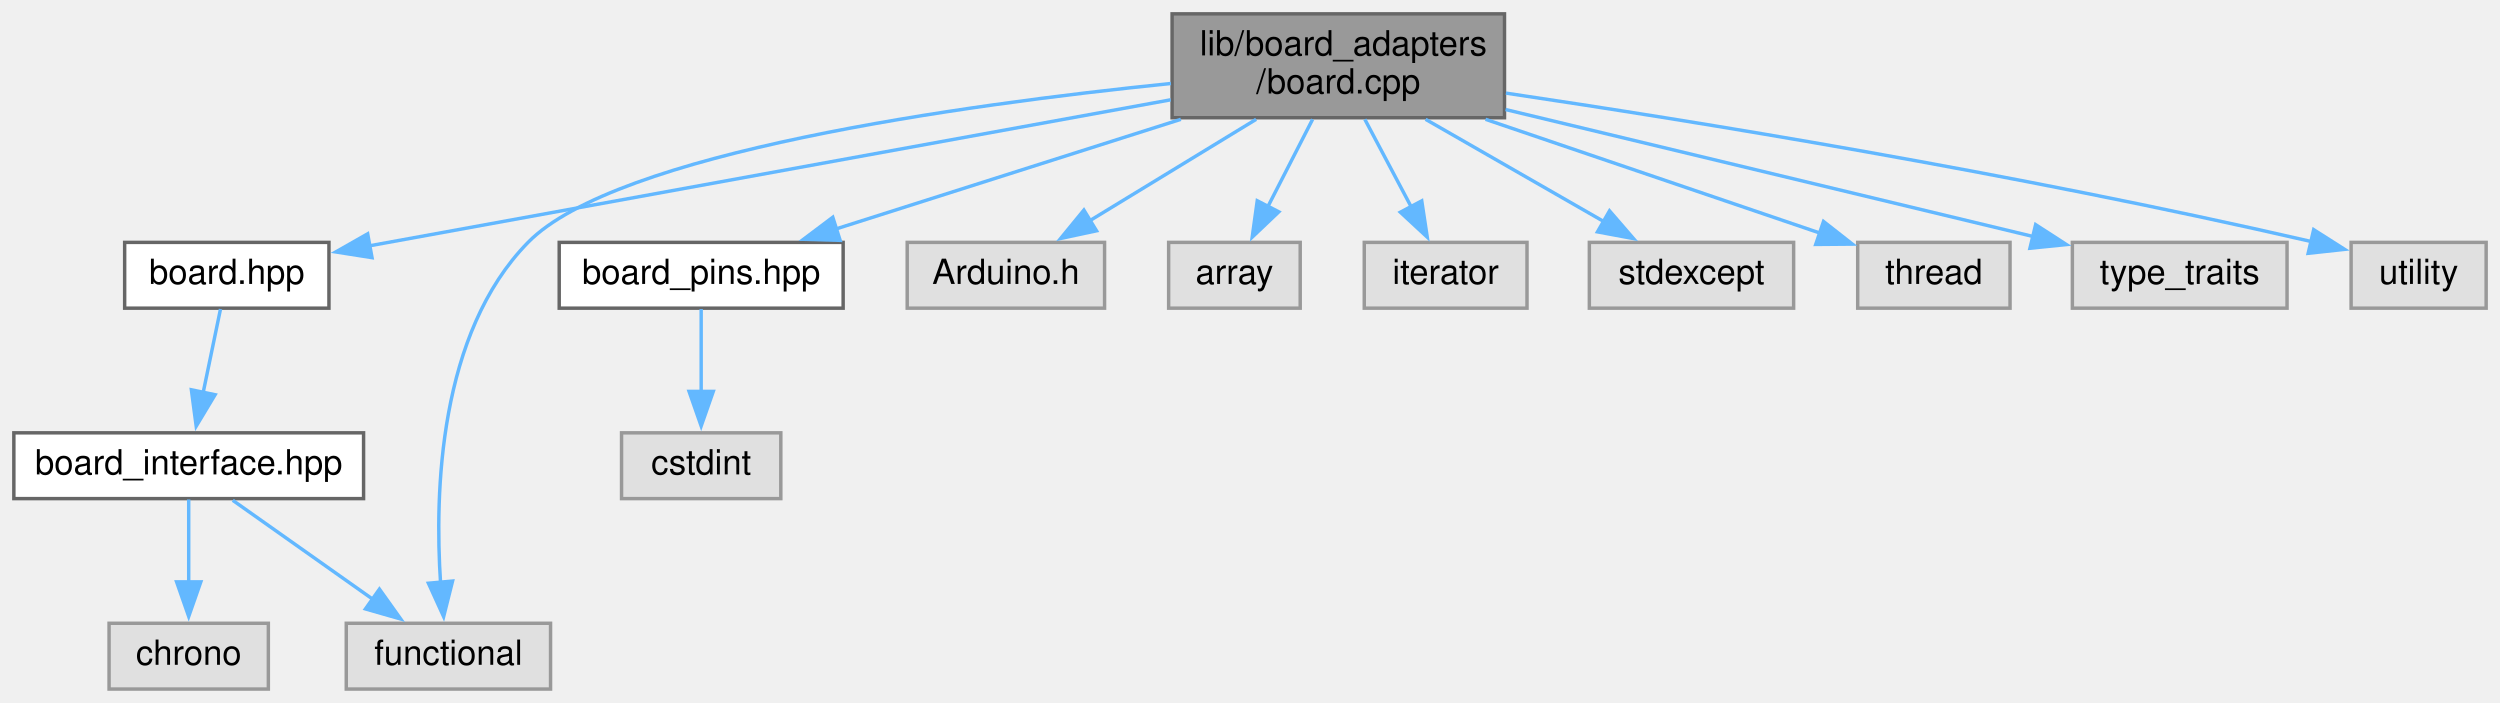
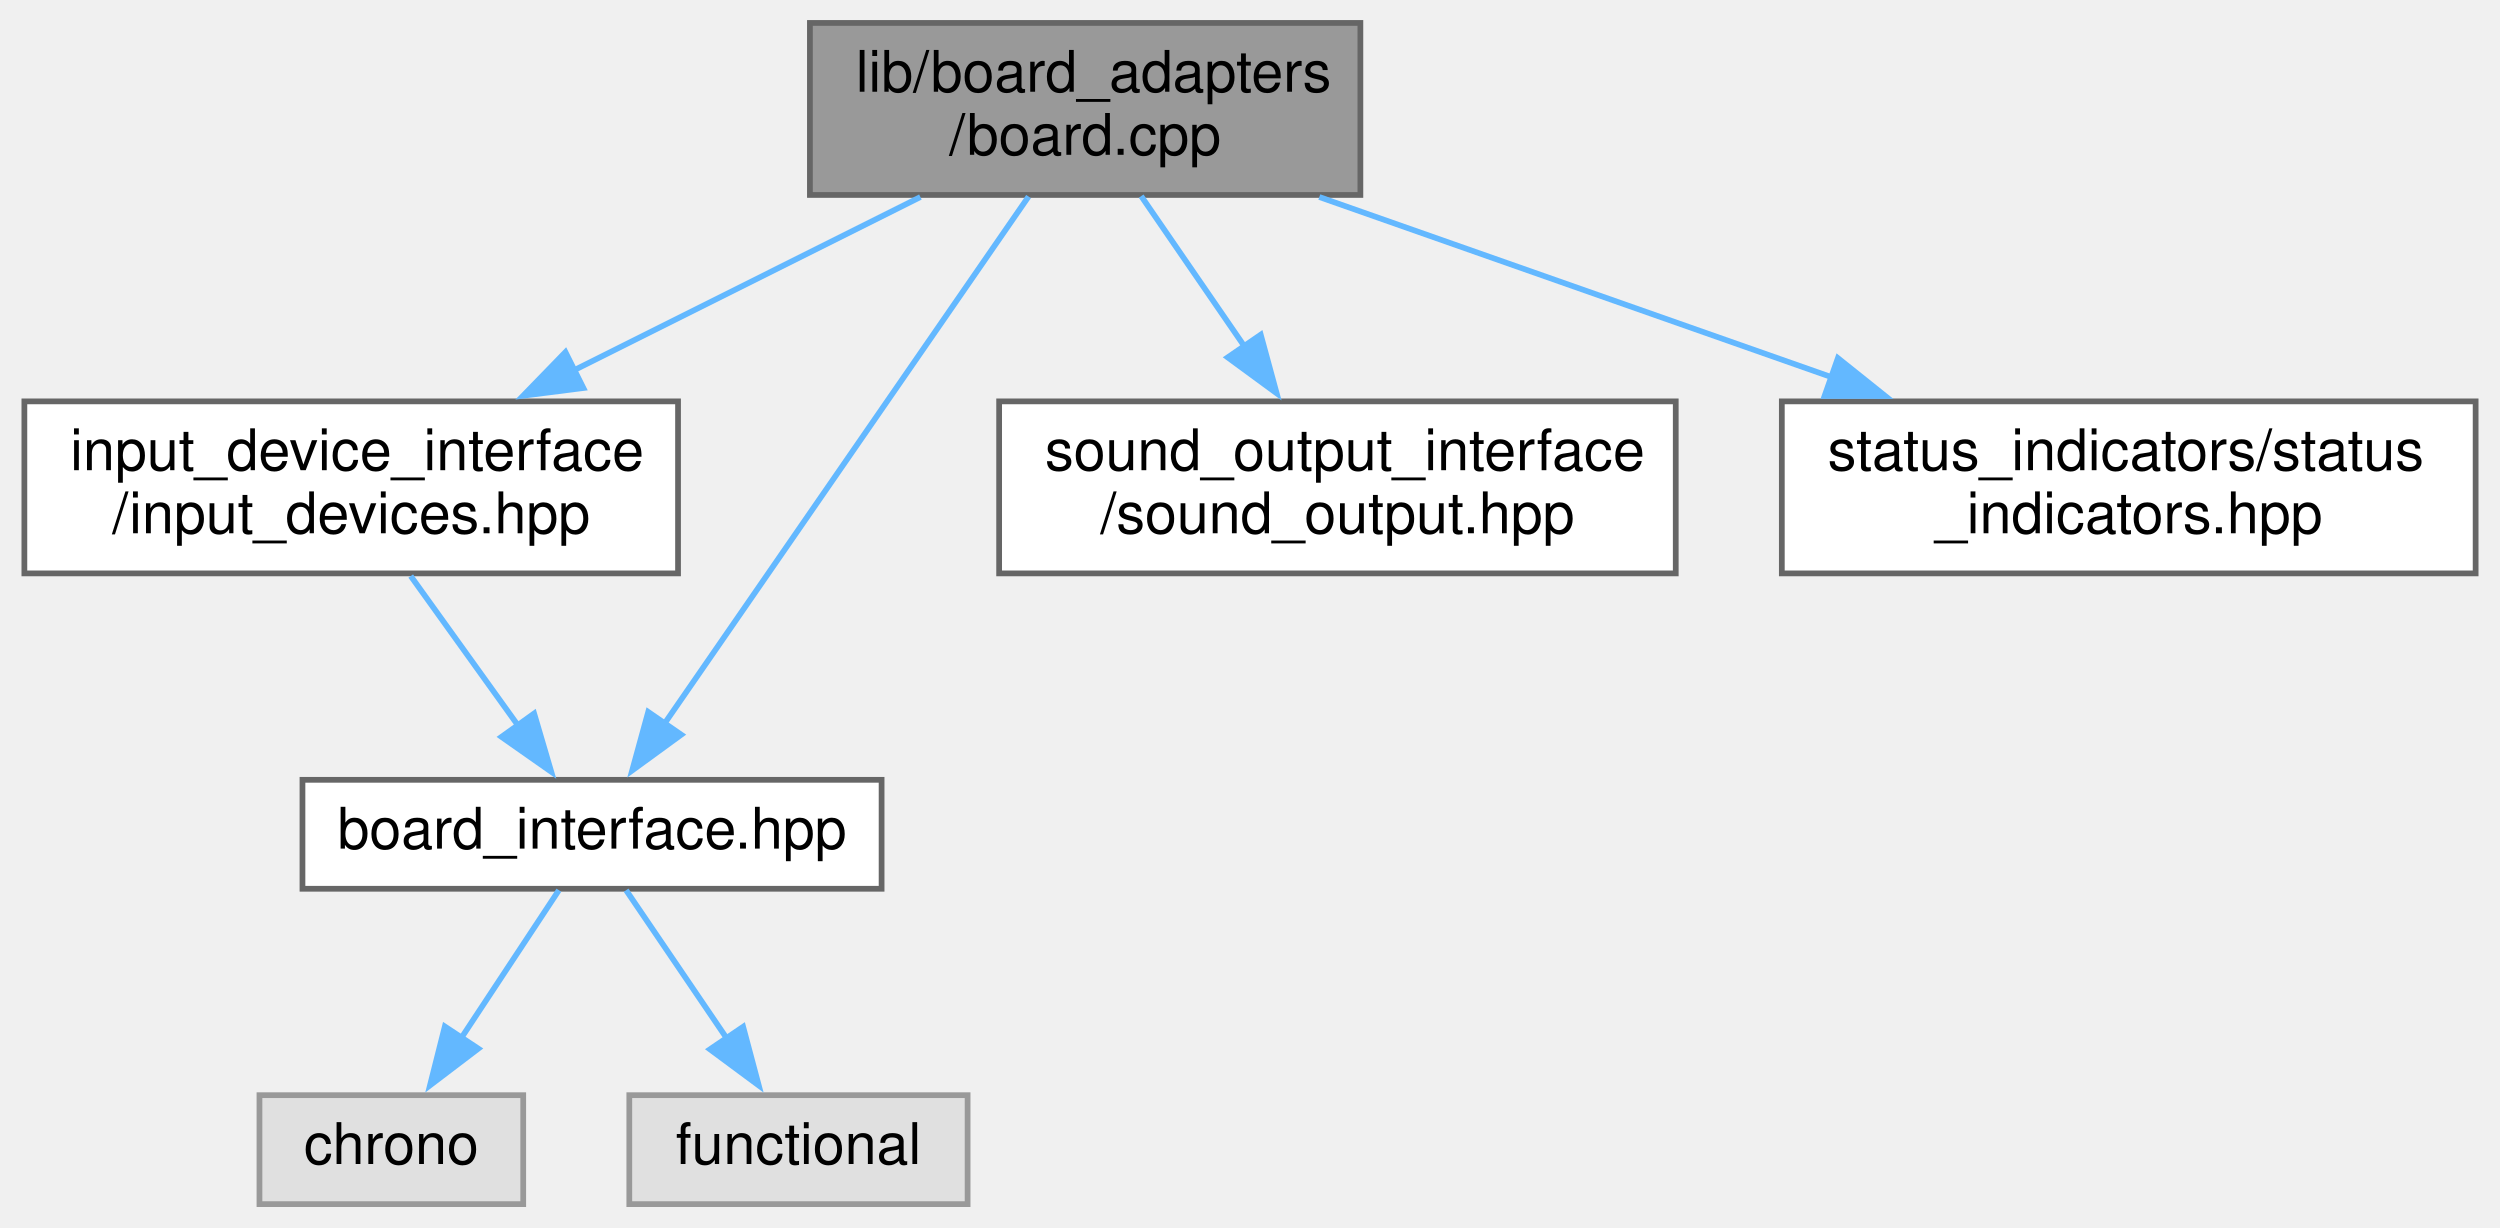
- <svg xmlns="http://www.w3.org/2000/svg" xmlns:xlink="http://www.w3.org/1999/xlink" width="722pt" height="203pt" viewBox="0.00 0.00 722.00 203.00">
-   <g id="graph0" class="graph" transform="scale(1 1) rotate(0) translate(4 199)">
+ <svg xmlns="http://www.w3.org/2000/svg" xmlns:xlink="http://www.w3.org/1999/xlink" width="436pt" height="214pt" viewBox="0.00 0.00 435.50 214.00">
+   <g id="graph0" class="graph" transform="scale(1 1) rotate(0) translate(4 210)">
    <g id="node1" class="node">
      <g id="a_node1">
        <a xlink:title=" ">
-           <polygon fill="#999999" stroke="#666666" points="430.5,-195 334.5,-195 334.5,-165 430.5,-165 430.5,-195" />
-           <text text-anchor="start" x="342.5" y="-183" font-family="Helvetica,sans-Serif" font-size="10.00">lib/board_adapters</text>
-           <text text-anchor="middle" x="382.5" y="-172" font-family="Helvetica,sans-Serif" font-size="10.00">/board.cpp</text>
+           <polygon fill="#999999" stroke="#666666" points="233,-206 137,-206 137,-176 233,-176 233,-206" />
+           <text text-anchor="start" x="145" y="-194" font-family="Helvetica,sans-Serif" font-size="10.00">lib/board_adapters</text>
+           <text text-anchor="middle" x="185" y="-183" font-family="Helvetica,sans-Serif" font-size="10.00">/board.cpp</text>
        </a>
      </g>
    </g>
    <g id="node2" class="node">
      <g id="a_node2">
-         <a xlink:href="board_8hpp.xhtml" target="_top" xlink:title="This is a Proxy header.">
-           <polygon fill="white" stroke="#666666" points="91,-129 32,-129 32,-110 91,-110 91,-129" />
-           <text text-anchor="middle" x="61.5" y="-117" font-family="Helvetica,sans-Serif" font-size="10.00">board.hpp</text>
+         <a xlink:href="input__devices_8hpp.xhtml" target="_top" xlink:title=" ">
+           <polygon fill="white" stroke="#666666" points="114,-140 0,-140 0,-110 114,-110 114,-140" />
+           <text text-anchor="start" x="8" y="-128" font-family="Helvetica,sans-Serif" font-size="10.00">input_device_interface</text>
+           <text text-anchor="middle" x="57" y="-117" font-family="Helvetica,sans-Serif" font-size="10.00">/input_devices.hpp</text>
        </a>
      </g>
    </g>
    <g id="edge1" class="edge">
-       <path fill="none" stroke="#63b8ff" d="M334.1,-170.18C271.04,-158.69 161.89,-138.8 102.64,-128" />
-       <polygon fill="#63b8ff" stroke="#63b8ff" points="103.44,-124.59 92.97,-126.24 102.18,-131.47 103.44,-124.59" />
+       <path fill="none" stroke="#63b8ff" d="M156.27,-175.64C138.41,-166.7 115.2,-155.1 95.72,-145.36" />
+       <polygon fill="#63b8ff" stroke="#63b8ff" points="97.49,-142.33 86.98,-140.99 94.36,-148.59 97.49,-142.33" />
+     </g>
+     <g id="node3" class="node">
+       <g id="a_node3">
+         <a xlink:href="board__interface_8hpp.xhtml" target="_top" xlink:title=" ">
+           <polygon fill="white" stroke="#666666" points="149.5,-74 48.5,-74 48.5,-55 149.5,-55 149.5,-74" />
+           <text text-anchor="middle" x="99" y="-62" font-family="Helvetica,sans-Serif" font-size="10.00">board_interface.hpp</text>
+         </a>
+       </g>
+     </g>
+     <g id="edge7" class="edge">
+       <path fill="none" stroke="#63b8ff" d="M175.13,-175.72C159.46,-153.03 128.88,-108.76 111.63,-83.79" />
+       <polygon fill="#63b8ff" stroke="#63b8ff" points="114.56,-81.87 106,-75.63 108.8,-85.84 114.56,-81.87" />
+     </g>
+     <g id="node6" class="node">
+       <g id="a_node6">
+         <a xlink:href="sound__output_8hpp.xhtml" target="_top" xlink:title=" ">
+           <polygon fill="white" stroke="#666666" points="288,-140 170,-140 170,-110 288,-110 288,-140" />
+           <text text-anchor="start" x="178" y="-128" font-family="Helvetica,sans-Serif" font-size="10.00">sound_output_interface</text>
+           <text text-anchor="middle" x="229" y="-117" font-family="Helvetica,sans-Serif" font-size="10.00">/sound_output.hpp</text>
+         </a>
+       </g>
+     </g>
+     <g id="edge5" class="edge">
+       <path fill="none" stroke="#63b8ff" d="M194.77,-175.8C200.06,-168.09 206.75,-158.37 212.8,-149.56" />
+       <polygon fill="#63b8ff" stroke="#63b8ff" points="215.62,-151.63 218.4,-141.41 209.86,-147.67 215.62,-151.63" />
+     </g>
+     <g id="node7" class="node">
+       <g id="a_node7">
+         <a xlink:href="status__indicators_8hpp.xhtml" target="_top" xlink:title=" ">
+           <polygon fill="white" stroke="#666666" points="427.5,-140 306.5,-140 306.5,-110 427.5,-110 427.5,-140" />
+           <text text-anchor="start" x="314.5" y="-128" font-family="Helvetica,sans-Serif" font-size="10.00">status_indicators/status</text>
+           <text text-anchor="middle" x="367" y="-117" font-family="Helvetica,sans-Serif" font-size="10.00">_indicators.hpp</text>
+         </a>
+       </g>
+     </g>
+     <g id="edge6" class="edge">
+       <path fill="none" stroke="#63b8ff" d="M225.84,-175.64C252.33,-166.32 287.06,-154.11 315.44,-144.13" />
+       <polygon fill="#63b8ff" stroke="#63b8ff" points="316.28,-147.55 324.55,-140.93 313.95,-140.94 316.28,-147.55" />
+     </g>
+     <g id="edge2" class="edge">
+       <path fill="none" stroke="#63b8ff" d="M67.38,-109.54C73.05,-101.65 80.11,-91.81 86.12,-83.44" />
+       <polygon fill="#63b8ff" stroke="#63b8ff" points="88.9,-85.57 91.89,-75.4 83.21,-81.49 88.9,-85.57" />
+     </g>
+     <g id="node4" class="node">
+       <g id="a_node4">
+         <a xlink:title=" ">
+           <polygon fill="#e0e0e0" stroke="#999999" points="87,-19 41,-19 41,0 87,0 87,-19" />
+           <text text-anchor="middle" x="64" y="-7" font-family="Helvetica,sans-Serif" font-size="10.00">chrono</text>
+         </a>
+       </g>
+     </g>
+     <g id="edge3" class="edge">
+       <path fill="none" stroke="#63b8ff" d="M93.22,-54.75C88.59,-47.73 81.93,-37.64 76.13,-28.87" />
+       <polygon fill="#63b8ff" stroke="#63b8ff" points="79.17,-27.12 70.74,-20.71 73.33,-30.98 79.17,-27.12" />
    </g>
    <g id="node5" class="node">
      <g id="a_node5">
        <a xlink:title=" ">
-           <polygon fill="#e0e0e0" stroke="#999999" points="155,-19 96,-19 96,0 155,0 155,-19" />
-           <text text-anchor="middle" x="125.5" y="-7" font-family="Helvetica,sans-Serif" font-size="10.00">functional</text>
+           <polygon fill="#e0e0e0" stroke="#999999" points="164.5,-19 105.5,-19 105.5,0 164.5,0 164.5,-19" />
+           <text text-anchor="middle" x="135" y="-7" font-family="Helvetica,sans-Serif" font-size="10.00">functional</text>
        </a>
      </g>
    </g>
-     <g id="edge9" class="edge">
-       <path fill="none" stroke="#63b8ff" d="M334.17,-174.89C273.39,-168.7 173.89,-154.87 148.5,-129 122.77,-102.78 121.49,-56.9 123.24,-30.58" />
-       <polygon fill="#63b8ff" stroke="#63b8ff" points="126.7,-31.19 124.12,-20.91 119.73,-30.56 126.7,-31.19" />
-     </g>
-     <g id="node6" class="node">
-       <g id="a_node6">
-         <a xlink:href="board__pins_8hpp.xhtml" target="_top" xlink:title="Provides named objects for the pins provided by the board.">
-           <polygon fill="white" stroke="#666666" points="239.5,-129 157.5,-129 157.5,-110 239.5,-110 239.5,-129" />
-           <text text-anchor="middle" x="198.5" y="-117" font-family="Helvetica,sans-Serif" font-size="10.00">board_pins.hpp</text>
-         </a>
-       </g>
-     </g>
-     <g id="edge5" class="edge">
-       <path fill="none" stroke="#63b8ff" d="M337.02,-164.54C306.35,-154.79 266.32,-142.06 237.18,-132.8" />
-       <polygon fill="#63b8ff" stroke="#63b8ff" points="238.63,-129.59 228.04,-129.89 236.51,-136.26 238.63,-129.59" />
-     </g>
-     <g id="node8" class="node">
-       <g id="a_node8">
-         <a xlink:title=" ">
-           <polygon fill="#e0e0e0" stroke="#999999" points="315,-129 258,-129 258,-110 315,-110 315,-129" />
-           <text text-anchor="middle" x="286.5" y="-117" font-family="Helvetica,sans-Serif" font-size="10.00">Arduino.h</text>
-         </a>
-       </g>
-     </g>
-     <g id="edge7" class="edge">
-       <path fill="none" stroke="#63b8ff" d="M358.77,-164.54C344.06,-155.58 325.23,-144.1 310.48,-135.11" />
-       <polygon fill="#63b8ff" stroke="#63b8ff" points="312.67,-132.35 302.31,-130.13 309.03,-138.33 312.67,-132.35" />
-     </g>
-     <g id="node9" class="node">
-       <g id="a_node9">
-         <a xlink:title=" ">
-           <polygon fill="#e0e0e0" stroke="#999999" points="371.5,-129 333.5,-129 333.5,-110 371.5,-110 371.5,-129" />
-           <text text-anchor="middle" x="352.5" y="-117" font-family="Helvetica,sans-Serif" font-size="10.00">array</text>
-         </a>
-       </g>
-     </g>
-     <g id="edge8" class="edge">
-       <path fill="none" stroke="#63b8ff" d="M375.08,-164.54C371.17,-156.91 366.32,-147.46 362.13,-139.27" />
-       <polygon fill="#63b8ff" stroke="#63b8ff" points="365.32,-137.82 357.64,-130.52 359.09,-141.02 365.32,-137.82" />
-     </g>
-     <g id="node10" class="node">
-       <g id="a_node10">
-         <a xlink:title=" ">
-           <polygon fill="#e0e0e0" stroke="#999999" points="437,-129 390,-129 390,-110 437,-110 437,-129" />
-           <text text-anchor="middle" x="413.5" y="-117" font-family="Helvetica,sans-Serif" font-size="10.00">iterator</text>
-         </a>
-       </g>
-     </g>
-     <g id="edge10" class="edge">
-       <path fill="none" stroke="#63b8ff" d="M390.16,-164.54C394.21,-156.91 399.21,-147.46 403.55,-139.27" />
-       <polygon fill="#63b8ff" stroke="#63b8ff" points="406.6,-140.99 408.19,-130.51 400.42,-137.71 406.6,-140.99" />
-     </g>
-     <g id="node11" class="node">
-       <g id="a_node11">
-         <a xlink:title=" ">
-           <polygon fill="#e0e0e0" stroke="#999999" points="514,-129 455,-129 455,-110 514,-110 514,-129" />
-           <text text-anchor="middle" x="484.5" y="-117" font-family="Helvetica,sans-Serif" font-size="10.00">stdexcept</text>
-         </a>
-       </g>
-     </g>
-     <g id="edge11" class="edge">
-       <path fill="none" stroke="#63b8ff" d="M407.71,-164.54C423.49,-155.49 443.73,-143.88 459.47,-134.85" />
-       <polygon fill="#63b8ff" stroke="#63b8ff" points="460.83,-138.11 467.76,-130.1 457.35,-132.04 460.83,-138.11" />
-     </g>
-     <g id="node12" class="node">
-       <g id="a_node12">
-         <a xlink:title=" ">
-           <polygon fill="#e0e0e0" stroke="#999999" points="576.5,-129 532.5,-129 532.5,-110 576.5,-110 576.5,-129" />
-           <text text-anchor="middle" x="554.5" y="-117" font-family="Helvetica,sans-Serif" font-size="10.00">thread</text>
-         </a>
-       </g>
-     </g>
-     <g id="edge12" class="edge">
-       <path fill="none" stroke="#63b8ff" d="M425.02,-164.54C454.92,-154.37 494.34,-140.96 521.8,-131.62" />
-       <polygon fill="#63b8ff" stroke="#63b8ff" points="522.63,-135.04 530.97,-128.5 520.38,-128.41 522.63,-135.04" />
-     </g>
-     <g id="node13" class="node">
-       <g id="a_node13">
-         <a xlink:title=" ">
-           <polygon fill="#e0e0e0" stroke="#999999" points="656.5,-129 594.5,-129 594.5,-110 656.5,-110 656.5,-129" />
-           <text text-anchor="middle" x="625.5" y="-117" font-family="Helvetica,sans-Serif" font-size="10.00">type_traits</text>
-         </a>
-       </g>
-     </g>
-     <g id="edge13" class="edge">
-       <path fill="none" stroke="#63b8ff" d="M430.8,-167.37C475.3,-156.66 540.69,-140.92 583.19,-130.69" />
-       <polygon fill="#63b8ff" stroke="#63b8ff" points="583.89,-134.12 592.79,-128.37 582.25,-127.31 583.89,-134.12" />
-     </g>
-     <g id="node14" class="node">
-       <g id="a_node14">
-         <a xlink:title=" ">
-           <polygon fill="#e0e0e0" stroke="#999999" points="714,-129 675,-129 675,-110 714,-110 714,-129" />
-           <text text-anchor="middle" x="694.5" y="-117" font-family="Helvetica,sans-Serif" font-size="10.00">utility</text>
-         </a>
-       </g>
-     </g>
-     <g id="edge14" class="edge">
-       <path fill="none" stroke="#63b8ff" d="M430.9,-172.11C485.19,-164.02 576.05,-149.37 663.42,-129.26" />
-       <polygon fill="#63b8ff" stroke="#63b8ff" points="664.19,-132.67 673.13,-126.99 662.6,-125.85 664.19,-132.67" />
-     </g>
-     <g id="node3" class="node">
-       <g id="a_node3">
-         <a xlink:href="board__interface_8hpp.xhtml" target="_top" xlink:title=" ">
-           <polygon fill="white" stroke="#666666" points="101,-74 0,-74 0,-55 101,-55 101,-74" />
-           <text text-anchor="middle" x="50.5" y="-62" font-family="Helvetica,sans-Serif" font-size="10.00">board_interface.hpp</text>
-         </a>
-       </g>
-     </g>
-     <g id="edge2" class="edge">
-       <path fill="none" stroke="#63b8ff" d="M59.68,-109.75C58.32,-103.19 56.4,-93.95 54.67,-85.6" />
-       <polygon fill="#63b8ff" stroke="#63b8ff" points="58.12,-85 52.66,-75.92 51.27,-86.43 58.12,-85" />
-     </g>
-     <g id="node4" class="node">
-       <g id="a_node4">
-         <a xlink:title=" ">
-           <polygon fill="#e0e0e0" stroke="#999999" points="73.5,-19 27.5,-19 27.5,0 73.5,0 73.5,-19" />
-           <text text-anchor="middle" x="50.5" y="-7" font-family="Helvetica,sans-Serif" font-size="10.00">chrono</text>
-         </a>
-       </g>
-     </g>
-     <g id="edge3" class="edge">
-       <path fill="none" stroke="#63b8ff" d="M50.5,-54.75C50.5,-48.27 50.5,-39.16 50.5,-30.9" />
-       <polygon fill="#63b8ff" stroke="#63b8ff" points="54,-30.96 50.5,-20.96 47,-30.96 54,-30.96" />
-     </g>
    <g id="edge4" class="edge">
-       <path fill="none" stroke="#63b8ff" d="M63.22,-54.51C74.28,-46.7 90.54,-35.21 103.67,-25.93" />
-       <polygon fill="#63b8ff" stroke="#63b8ff" points="105.58,-28.86 111.73,-20.23 101.54,-23.14 105.58,-28.86" />
-     </g>
-     <g id="node7" class="node">
-       <g id="a_node7">
-         <a xlink:title=" ">
-           <polygon fill="#e0e0e0" stroke="#999999" points="221.5,-74 175.5,-74 175.5,-55 221.5,-55 221.5,-74" />
-           <text text-anchor="middle" x="198.5" y="-62" font-family="Helvetica,sans-Serif" font-size="10.00">cstdint</text>
-         </a>
-       </g>
-     </g>
-     <g id="edge6" class="edge">
-       <path fill="none" stroke="#63b8ff" d="M198.5,-109.75C198.5,-103.27 198.5,-94.16 198.5,-85.9" />
-       <polygon fill="#63b8ff" stroke="#63b8ff" points="202,-85.96 198.5,-75.96 195,-85.96 202,-85.96" />
+       <path fill="none" stroke="#63b8ff" d="M104.94,-54.75C109.71,-47.73 116.56,-37.64 122.52,-28.87" />
+       <polygon fill="#63b8ff" stroke="#63b8ff" points="125.35,-30.93 128.08,-20.69 119.56,-27 125.35,-30.93" />
    </g>
  </g>
</svg>
